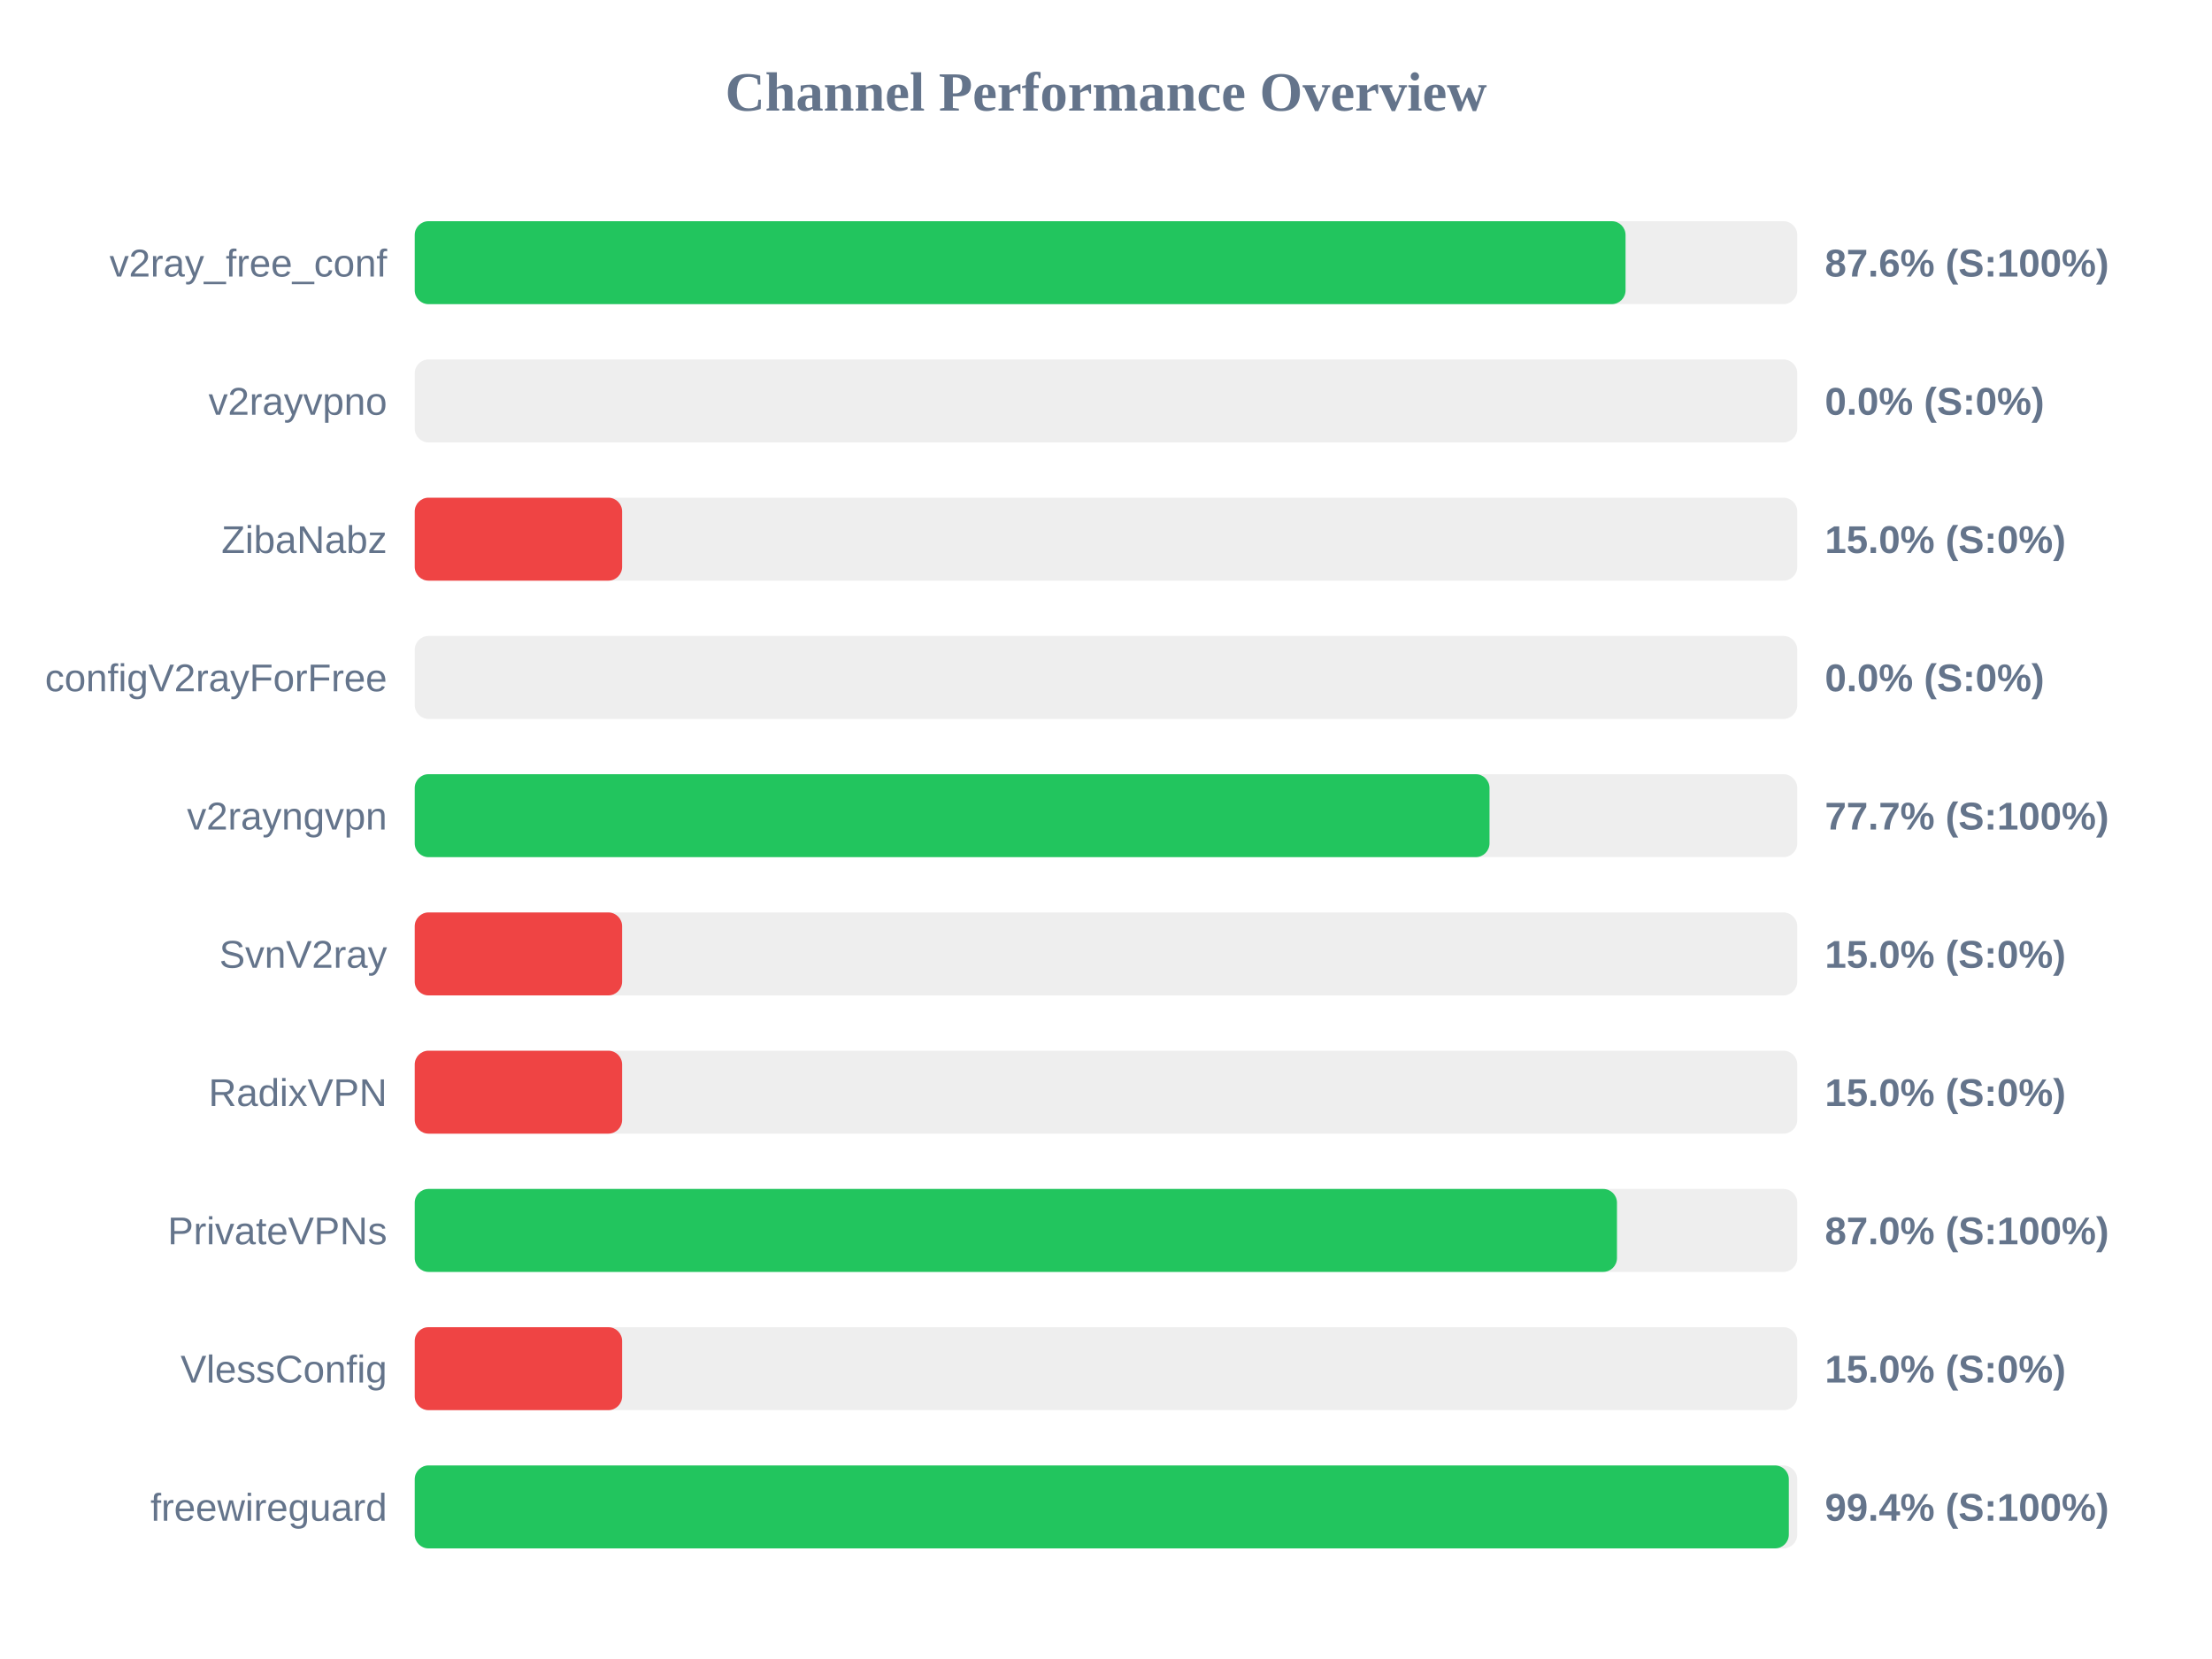
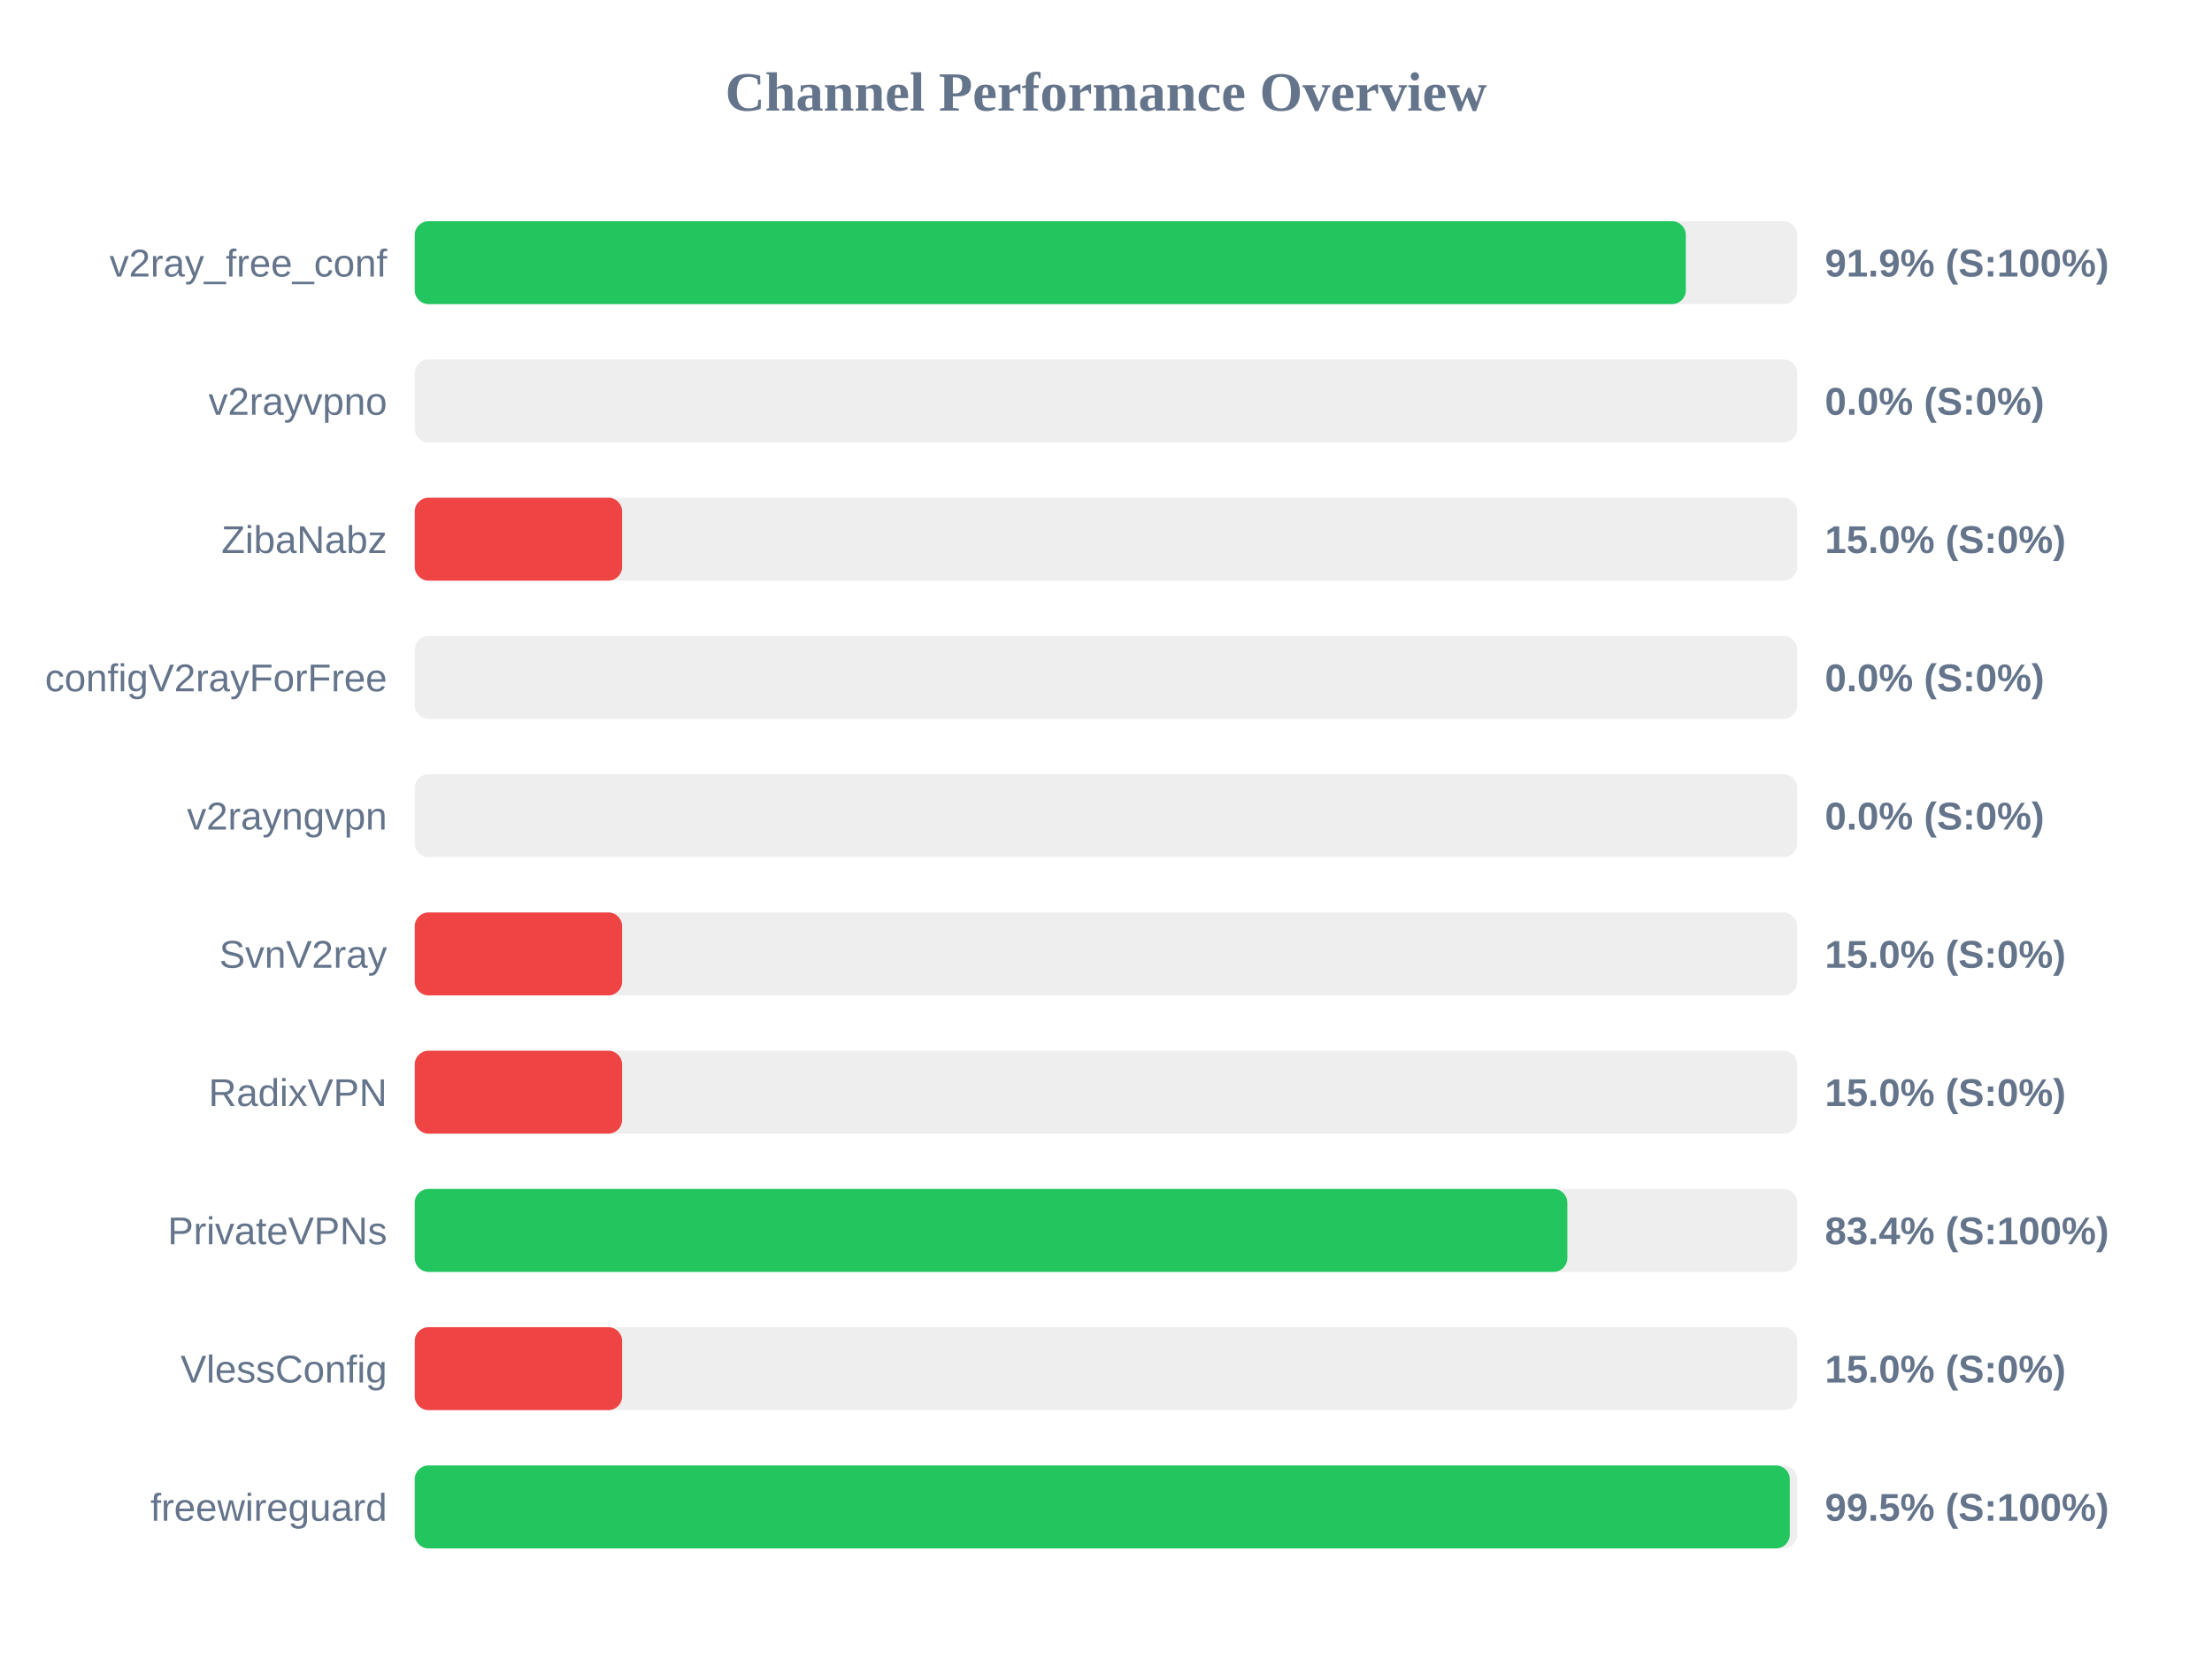
<svg xmlns="http://www.w3.org/2000/svg" width="800" height="600" version="1.1">
  <style>
        .row { font: 14px Arial; fill: #64748b; }
        .score { font: bold 14px Arial; fill: #64748b; }
    </style>
  <text x="400" y="40" text-anchor="middle" font-size="20px" font-weight="bold" fill="#64748b">Channel Performance Overview</text>
  <rect x="150" y="80" width="500" height="30" fill="#eee" rx="5" />
-   <rect x="150" y="80" width="437.9" height="30" fill="#22c55e" rx="5" />
+   <rect x="150" y="80" width="459.7" height="30" fill="#22c55e" rx="5" />
  <text x="140" y="100" text-anchor="end" class="row">v2ray_free_conf</text>
-   <text x="660" y="100" text-anchor="start" class="score">87.6% (S:100%)</text>
+   <text x="660" y="100" text-anchor="start" class="score">91.9% (S:100%)</text>
  <rect x="150" y="130" width="500" height="30" fill="#eee" rx="5" />
  <rect x="150" y="130" width="0.0" height="30" fill="#ef4444" rx="5" />
  <text x="140" y="150" text-anchor="end" class="row">v2rayvpno</text>
  <text x="660" y="150" text-anchor="start" class="score">0.0% (S:0%)</text>
  <rect x="150" y="180" width="500" height="30" fill="#eee" rx="5" />
  <rect x="150" y="180" width="75.0" height="30" fill="#ef4444" rx="5" />
  <text x="140" y="200" text-anchor="end" class="row">ZibaNabz</text>
  <text x="660" y="200" text-anchor="start" class="score">15.0% (S:0%)</text>
  <rect x="150" y="230" width="500" height="30" fill="#eee" rx="5" />
  <rect x="150" y="230" width="0.0" height="30" fill="#ef4444" rx="5" />
  <text x="140" y="250" text-anchor="end" class="row">configV2rayForFree</text>
  <text x="660" y="250" text-anchor="start" class="score">0.0% (S:0%)</text>
  <rect x="150" y="280" width="500" height="30" fill="#eee" rx="5" />
-   <rect x="150" y="280" width="388.7" height="30" fill="#22c55e" rx="5" />
+   <rect x="150" y="280" width="0.0" height="30" fill="#ef4444" rx="5" />
  <text x="140" y="300" text-anchor="end" class="row">v2rayngvpn</text>
-   <text x="660" y="300" text-anchor="start" class="score">77.7% (S:100%)</text>
+   <text x="660" y="300" text-anchor="start" class="score">0.0% (S:0%)</text>
  <rect x="150" y="330" width="500" height="30" fill="#eee" rx="5" />
  <rect x="150" y="330" width="75.0" height="30" fill="#ef4444" rx="5" />
  <text x="140" y="350" text-anchor="end" class="row">SvnV2ray</text>
  <text x="660" y="350" text-anchor="start" class="score">15.0% (S:0%)</text>
  <rect x="150" y="380" width="500" height="30" fill="#eee" rx="5" />
  <rect x="150" y="380" width="75.0" height="30" fill="#ef4444" rx="5" />
  <text x="140" y="400" text-anchor="end" class="row">RadixVPN</text>
  <text x="660" y="400" text-anchor="start" class="score">15.0% (S:0%)</text>
  <rect x="150" y="430" width="500" height="30" fill="#eee" rx="5" />
-   <rect x="150" y="430" width="434.8" height="30" fill="#22c55e" rx="5" />
+   <rect x="150" y="430" width="416.85" height="30" fill="#22c55e" rx="5" />
  <text x="140" y="450" text-anchor="end" class="row">PrivateVPNs</text>
-   <text x="660" y="450" text-anchor="start" class="score">87.0% (S:100%)</text>
+   <text x="660" y="450" text-anchor="start" class="score">83.4% (S:100%)</text>
  <rect x="150" y="480" width="500" height="30" fill="#eee" rx="5" />
  <rect x="150" y="480" width="75.0" height="30" fill="#ef4444" rx="5" />
  <text x="140" y="500" text-anchor="end" class="row">VlessConfig</text>
  <text x="660" y="500" text-anchor="start" class="score">15.0% (S:0%)</text>
  <rect x="150" y="530" width="500" height="30" fill="#eee" rx="5" />
-   <rect x="150" y="530" width="496.95" height="30" fill="#22c55e" rx="5" />
+   <rect x="150" y="530" width="497.3" height="30" fill="#22c55e" rx="5" />
  <text x="140" y="550" text-anchor="end" class="row">freewireguard</text>
-   <text x="660" y="550" text-anchor="start" class="score">99.4% (S:100%)</text>
+   <text x="660" y="550" text-anchor="start" class="score">99.5% (S:100%)</text>
</svg>
